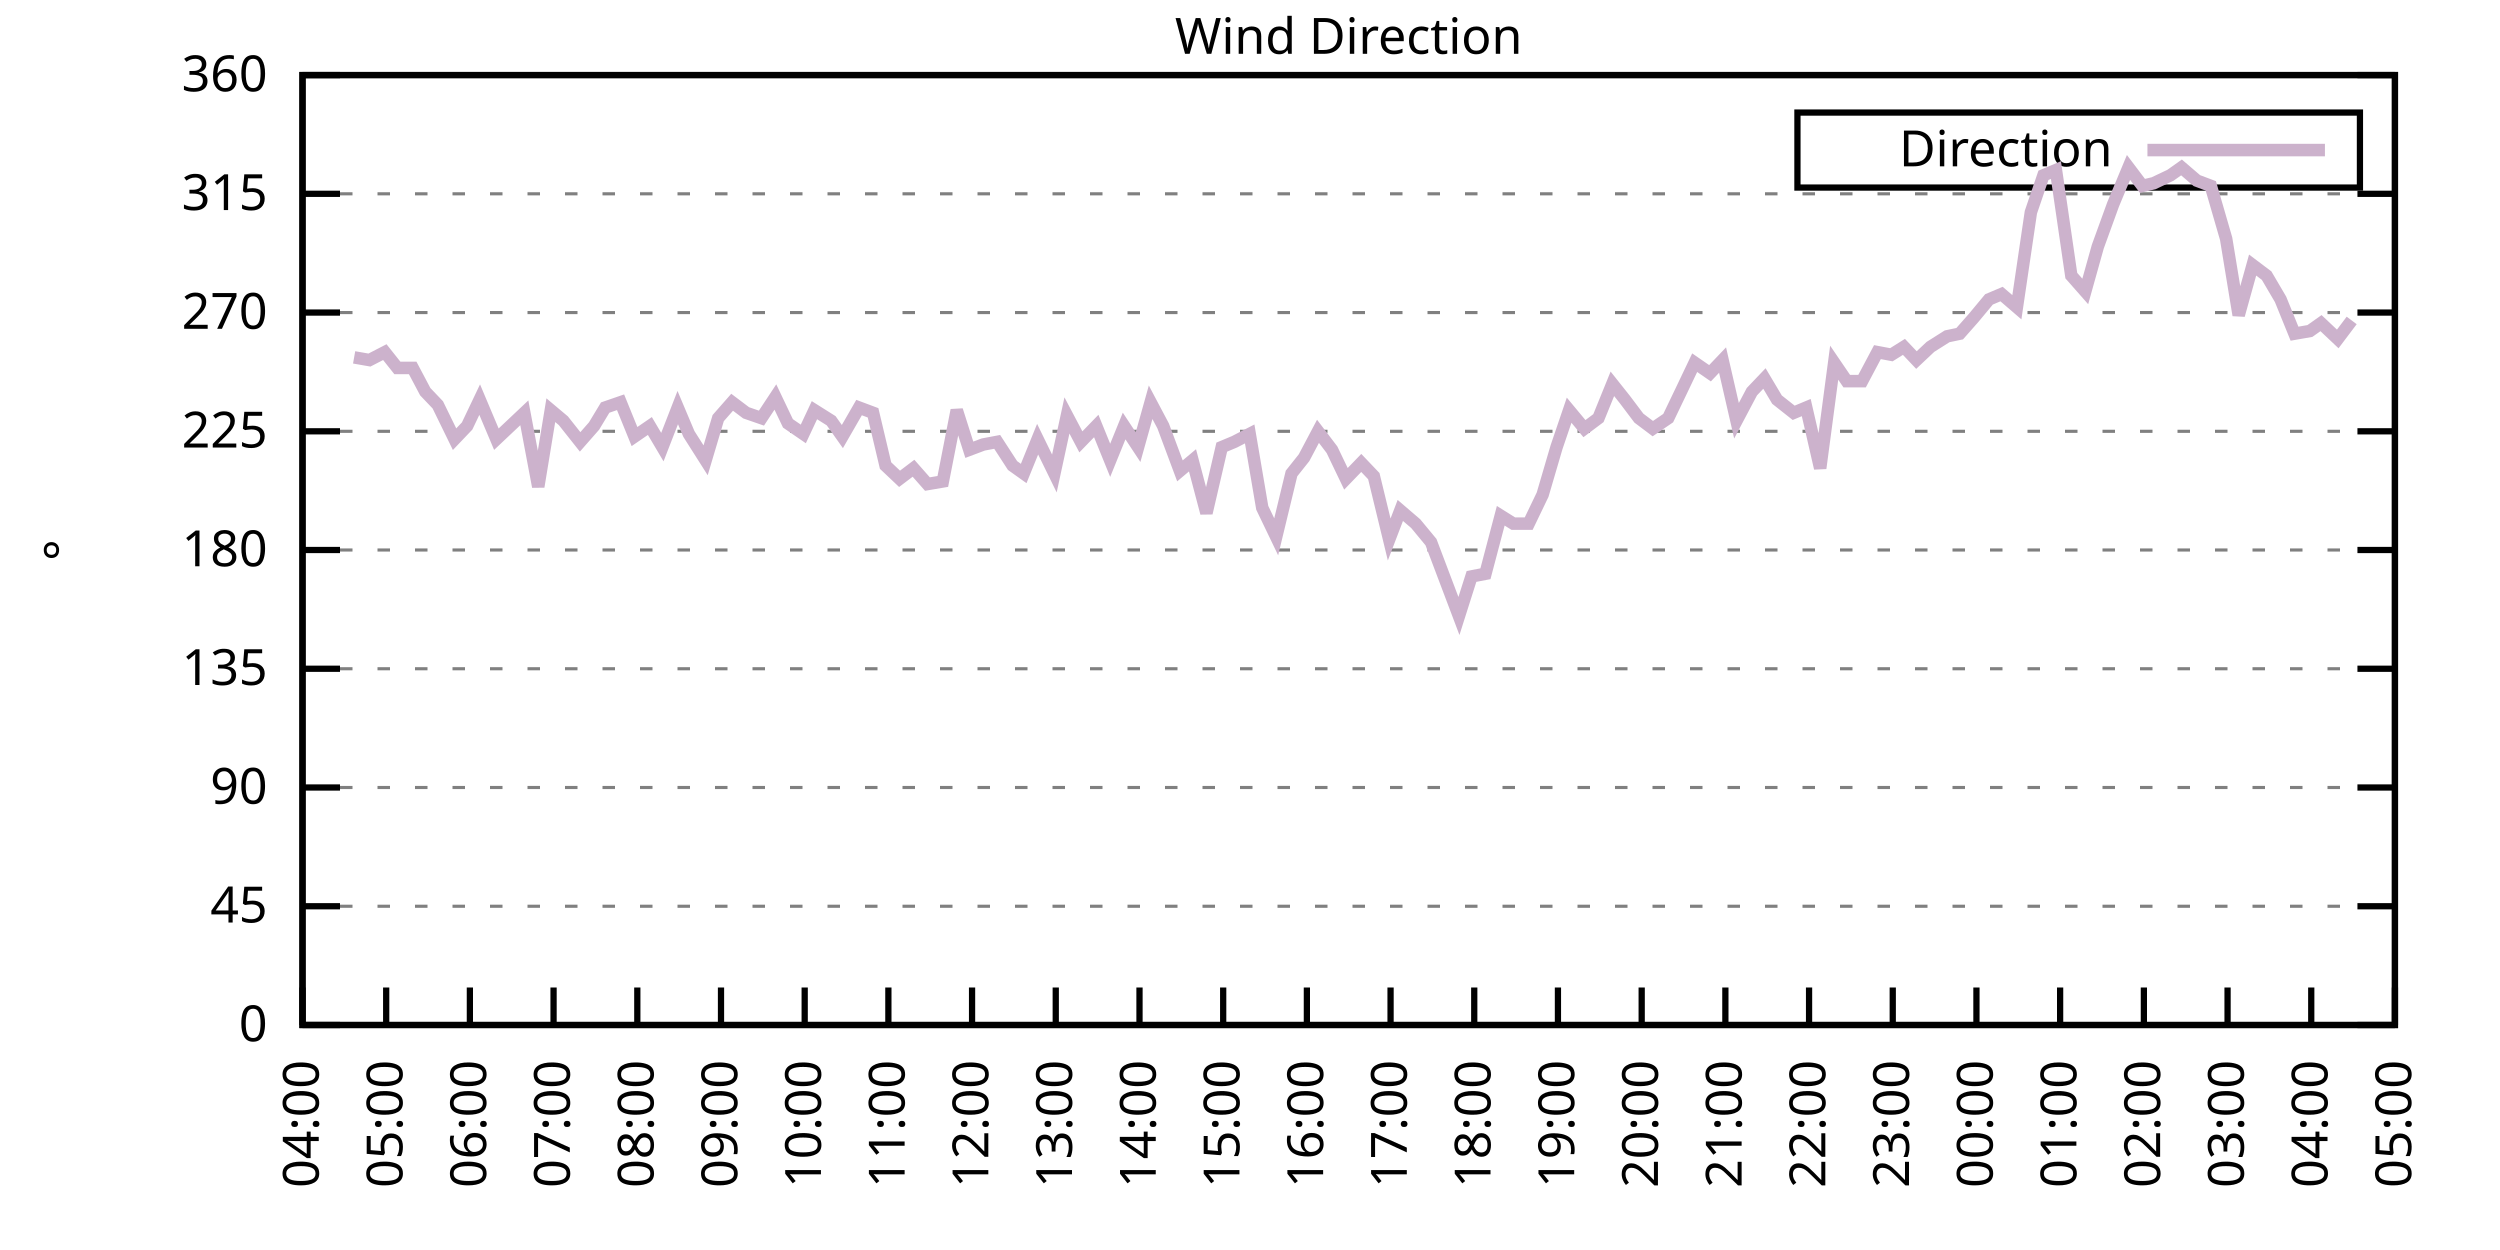
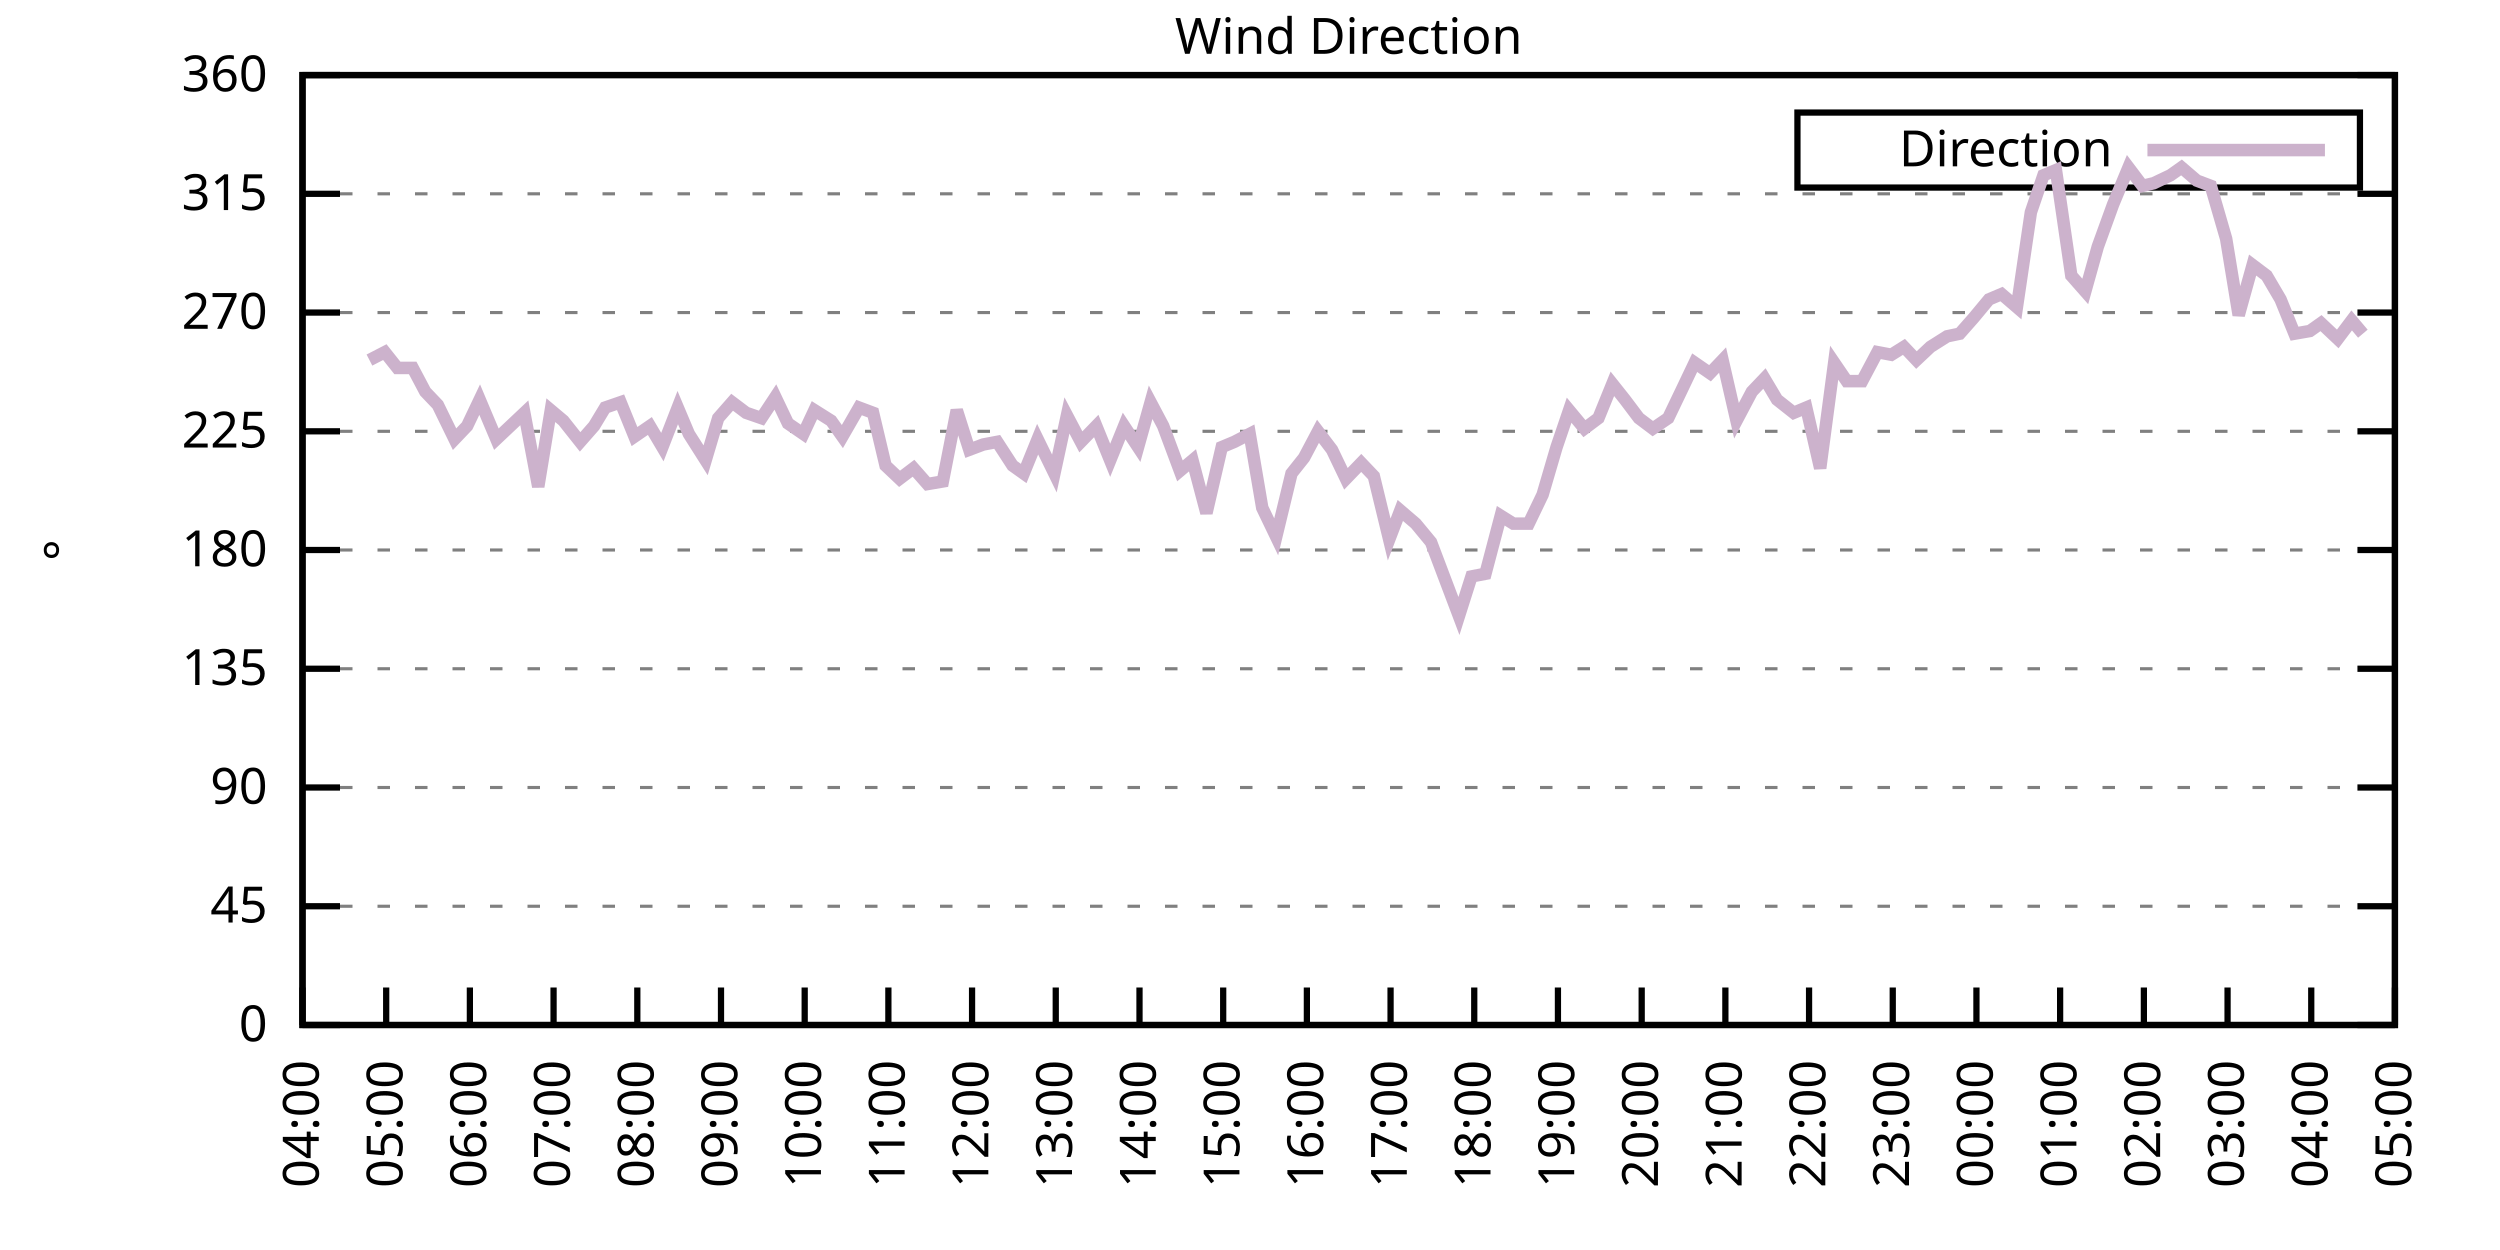
<svg xmlns="http://www.w3.org/2000/svg" xmlns:xlink="http://www.w3.org/1999/xlink" width="400" height="200" viewBox="0 0 400 200">
  <g id="gnuplot_canvas">
    <rect x="0" y="0" width="400" height="200" fill="none" />
    <defs>
      <circle id="gpDot" r="0.5" stroke-width="0.5" stroke="currentColor" />
      <path id="gpPt0" stroke-width="0.333" stroke="currentColor" d="M-1,0 h2 M0,-1 v2" />
      <path id="gpPt1" stroke-width="0.333" stroke="currentColor" d="M-1,-1 L1,1 M1,-1 L-1,1" />
      <path id="gpPt2" stroke-width="0.333" stroke="currentColor" d="M-1,0 L1,0 M0,-1 L0,1 M-1,-1 L1,1 M-1,1 L1,-1" />
      <rect id="gpPt3" stroke-width="0.333" stroke="currentColor" x="-1" y="-1" width="2" height="2" />
      <rect id="gpPt4" stroke-width="0.333" stroke="currentColor" fill="currentColor" x="-1" y="-1" width="2" height="2" />
      <circle id="gpPt5" stroke-width="0.333" stroke="currentColor" cx="0" cy="0" r="1" />
      <use xlink:href="#gpPt5" id="gpPt6" fill="currentColor" stroke="none" />
      <path id="gpPt7" stroke-width="0.333" stroke="currentColor" d="M0,-1.33 L-1.33,0.67 L1.33,0.67 z" />
      <use xlink:href="#gpPt7" id="gpPt8" fill="currentColor" stroke="none" />
      <use xlink:href="#gpPt7" id="gpPt9" stroke="currentColor" transform="rotate(180)" />
      <use xlink:href="#gpPt9" id="gpPt10" fill="currentColor" stroke="none" />
      <use xlink:href="#gpPt3" id="gpPt11" stroke="currentColor" transform="rotate(45)" />
      <use xlink:href="#gpPt11" id="gpPt12" fill="currentColor" stroke="none" />
      <path id="gpPt13" stroke-width="0.333" stroke="currentColor" d="M0,1.330 L1.265,0.411 L0.782,-1.067 L-0.782,-1.076 L-1.265,0.411 z" />
      <use xlink:href="#gpPt13" id="gpPt14" fill="currentColor" stroke="none" />
      <filter id="textbox" filterUnits="objectBoundingBox" x="0" y="0" height="1" width="1">
        <feFlood flood-color="white" flood-opacity="1" result="bgnd" />
        <feComposite in="SourceGraphic" in2="bgnd" operator="atop" />
      </filter>
      <filter id="greybox" filterUnits="objectBoundingBox" x="0" y="0" height="1" width="1">
        <feFlood flood-color="lightgrey" flood-opacity="1" result="grey" />
        <feComposite in="SourceGraphic" in2="grey" operator="atop" />
      </filter>
    </defs>
    <g fill="none" color="white" stroke="currentColor" stroke-width="1.00" stroke-linecap="butt" stroke-linejoin="miter">
</g>
    <g fill="none" color="black" stroke="currentColor" stroke-width="1.00" stroke-linecap="butt" stroke-linejoin="miter">
      <g stroke="none" shape-rendering="crispEdges">
        <polygon fill="rgb(255, 255, 255)" points="48.40,164.00 383.18,164.00 383.18,12.02 48.40,12.02 " />
      </g>
    </g>
    <g fill="none" color="black" stroke="currentColor" stroke-width="1.00" stroke-linecap="butt" stroke-linejoin="miter">
</g>
    <g fill="none" color="black" stroke="black" stroke-width="0.50" stroke-linecap="butt" stroke-linejoin="miter">
</g>
    <g fill="none" color="gray" stroke="currentColor" stroke-width="0.50" stroke-linecap="butt" stroke-linejoin="miter">
      <path stroke="gray" stroke-dasharray="2,4" class="gridline" d="M48.40,164.00 L383.19,164.00  " />
    </g>
    <g fill="none" color="gray" stroke="gray" stroke-width="1.00" stroke-linecap="butt" stroke-linejoin="miter">
</g>
    <g fill="none" color="black" stroke="currentColor" stroke-width="1.00" stroke-linecap="butt" stroke-linejoin="miter">
      <path stroke="black" d="M48.40,164.00 L54.40,164.00 M383.19,164.00 L377.19,164.00  " />
      <g transform="translate(42.80,166.60)" stroke="none" fill="black" font-family="Sans" font-size="8.00" text-anchor="end">
        <text>
          <tspan font-family="Sans"> 0</tspan>
        </text>
      </g>
    </g>
    <g fill="none" color="black" stroke="currentColor" stroke-width="1.00" stroke-linecap="butt" stroke-linejoin="miter">
</g>
    <g fill="none" color="black" stroke="black" stroke-width="0.50" stroke-linecap="butt" stroke-linejoin="miter">
</g>
    <g fill="none" color="gray" stroke="currentColor" stroke-width="0.50" stroke-linecap="butt" stroke-linejoin="miter">
      <path stroke="gray" stroke-dasharray="2,4" class="gridline" d="M48.40,145.00 L383.19,145.00  " />
    </g>
    <g fill="none" color="gray" stroke="gray" stroke-width="1.00" stroke-linecap="butt" stroke-linejoin="miter">
</g>
    <g fill="none" color="black" stroke="currentColor" stroke-width="1.00" stroke-linecap="butt" stroke-linejoin="miter">
      <path stroke="black" d="M48.40,145.00 L54.40,145.00 M383.19,145.00 L377.19,145.00  " />
      <g transform="translate(42.80,147.60)" stroke="none" fill="black" font-family="Sans" font-size="8.00" text-anchor="end">
        <text>
          <tspan font-family="Sans"> 45</tspan>
        </text>
      </g>
    </g>
    <g fill="none" color="black" stroke="currentColor" stroke-width="1.00" stroke-linecap="butt" stroke-linejoin="miter">
</g>
    <g fill="none" color="black" stroke="black" stroke-width="0.50" stroke-linecap="butt" stroke-linejoin="miter">
</g>
    <g fill="none" color="gray" stroke="currentColor" stroke-width="0.50" stroke-linecap="butt" stroke-linejoin="miter">
      <path stroke="gray" stroke-dasharray="2,4" class="gridline" d="M48.40,126.00 L383.19,126.00  " />
    </g>
    <g fill="none" color="gray" stroke="gray" stroke-width="1.00" stroke-linecap="butt" stroke-linejoin="miter">
</g>
    <g fill="none" color="black" stroke="currentColor" stroke-width="1.00" stroke-linecap="butt" stroke-linejoin="miter">
      <path stroke="black" d="M48.40,126.00 L54.40,126.00 M383.19,126.00 L377.19,126.00  " />
      <g transform="translate(42.80,128.60)" stroke="none" fill="black" font-family="Sans" font-size="8.00" text-anchor="end">
        <text>
          <tspan font-family="Sans"> 90</tspan>
        </text>
      </g>
    </g>
    <g fill="none" color="black" stroke="currentColor" stroke-width="1.00" stroke-linecap="butt" stroke-linejoin="miter">
</g>
    <g fill="none" color="black" stroke="black" stroke-width="0.50" stroke-linecap="butt" stroke-linejoin="miter">
</g>
    <g fill="none" color="gray" stroke="currentColor" stroke-width="0.50" stroke-linecap="butt" stroke-linejoin="miter">
      <path stroke="gray" stroke-dasharray="2,4" class="gridline" d="M48.40,107.00 L383.19,107.00  " />
    </g>
    <g fill="none" color="gray" stroke="gray" stroke-width="1.00" stroke-linecap="butt" stroke-linejoin="miter">
</g>
    <g fill="none" color="black" stroke="currentColor" stroke-width="1.00" stroke-linecap="butt" stroke-linejoin="miter">
      <path stroke="black" d="M48.40,107.00 L54.40,107.00 M383.19,107.00 L377.19,107.00  " />
      <g transform="translate(42.80,109.60)" stroke="none" fill="black" font-family="Sans" font-size="8.00" text-anchor="end">
        <text>
          <tspan font-family="Sans"> 135</tspan>
        </text>
      </g>
    </g>
    <g fill="none" color="black" stroke="currentColor" stroke-width="1.00" stroke-linecap="butt" stroke-linejoin="miter">
</g>
    <g fill="none" color="black" stroke="black" stroke-width="0.50" stroke-linecap="butt" stroke-linejoin="miter">
</g>
    <g fill="none" color="gray" stroke="currentColor" stroke-width="0.50" stroke-linecap="butt" stroke-linejoin="miter">
      <path stroke="gray" stroke-dasharray="2,4" class="gridline" d="M48.40,88.00 L383.19,88.00  " />
    </g>
    <g fill="none" color="gray" stroke="gray" stroke-width="1.00" stroke-linecap="butt" stroke-linejoin="miter">
</g>
    <g fill="none" color="black" stroke="currentColor" stroke-width="1.00" stroke-linecap="butt" stroke-linejoin="miter">
      <path stroke="black" d="M48.40,88.00 L54.40,88.00 M383.19,88.00 L377.19,88.00  " />
      <g transform="translate(42.80,90.60)" stroke="none" fill="black" font-family="Sans" font-size="8.00" text-anchor="end">
        <text>
          <tspan font-family="Sans"> 180</tspan>
        </text>
      </g>
    </g>
    <g fill="none" color="black" stroke="currentColor" stroke-width="1.00" stroke-linecap="butt" stroke-linejoin="miter">
</g>
    <g fill="none" color="black" stroke="black" stroke-width="0.50" stroke-linecap="butt" stroke-linejoin="miter">
</g>
    <g fill="none" color="gray" stroke="currentColor" stroke-width="0.50" stroke-linecap="butt" stroke-linejoin="miter">
      <path stroke="gray" stroke-dasharray="2,4" class="gridline" d="M48.40,69.01 L383.19,69.01  " />
    </g>
    <g fill="none" color="gray" stroke="gray" stroke-width="1.00" stroke-linecap="butt" stroke-linejoin="miter">
</g>
    <g fill="none" color="black" stroke="currentColor" stroke-width="1.00" stroke-linecap="butt" stroke-linejoin="miter">
      <path stroke="black" d="M48.40,69.01 L54.40,69.01 M383.19,69.01 L377.19,69.01  " />
      <g transform="translate(42.80,71.61)" stroke="none" fill="black" font-family="Sans" font-size="8.00" text-anchor="end">
        <text>
          <tspan font-family="Sans"> 225</tspan>
        </text>
      </g>
    </g>
    <g fill="none" color="black" stroke="currentColor" stroke-width="1.00" stroke-linecap="butt" stroke-linejoin="miter">
</g>
    <g fill="none" color="black" stroke="black" stroke-width="0.50" stroke-linecap="butt" stroke-linejoin="miter">
</g>
    <g fill="none" color="gray" stroke="currentColor" stroke-width="0.50" stroke-linecap="butt" stroke-linejoin="miter">
      <path stroke="gray" stroke-dasharray="2,4" class="gridline" d="M48.40,50.01 L383.19,50.01  " />
    </g>
    <g fill="none" color="gray" stroke="gray" stroke-width="1.00" stroke-linecap="butt" stroke-linejoin="miter">
</g>
    <g fill="none" color="black" stroke="currentColor" stroke-width="1.00" stroke-linecap="butt" stroke-linejoin="miter">
      <path stroke="black" d="M48.40,50.01 L54.40,50.01 M383.19,50.01 L377.19,50.01  " />
      <g transform="translate(42.80,52.61)" stroke="none" fill="black" font-family="Sans" font-size="8.00" text-anchor="end">
        <text>
          <tspan font-family="Sans"> 270</tspan>
        </text>
      </g>
    </g>
    <g fill="none" color="black" stroke="currentColor" stroke-width="1.00" stroke-linecap="butt" stroke-linejoin="miter">
</g>
    <g fill="none" color="black" stroke="black" stroke-width="0.50" stroke-linecap="butt" stroke-linejoin="miter">
</g>
    <g fill="none" color="gray" stroke="currentColor" stroke-width="0.50" stroke-linecap="butt" stroke-linejoin="miter">
      <path stroke="gray" stroke-dasharray="2,4" class="gridline" d="M48.40,31.01 L383.19,31.01  " />
    </g>
    <g fill="none" color="gray" stroke="gray" stroke-width="1.00" stroke-linecap="butt" stroke-linejoin="miter">
</g>
    <g fill="none" color="black" stroke="currentColor" stroke-width="1.00" stroke-linecap="butt" stroke-linejoin="miter">
      <path stroke="black" d="M48.40,31.01 L54.40,31.01 M383.19,31.01 L377.19,31.01  " />
      <g transform="translate(42.80,33.61)" stroke="none" fill="black" font-family="Sans" font-size="8.00" text-anchor="end">
        <text>
          <tspan font-family="Sans"> 315</tspan>
        </text>
      </g>
    </g>
    <g fill="none" color="black" stroke="currentColor" stroke-width="1.00" stroke-linecap="butt" stroke-linejoin="miter">
</g>
    <g fill="none" color="black" stroke="black" stroke-width="0.50" stroke-linecap="butt" stroke-linejoin="miter">
</g>
    <g fill="none" color="gray" stroke="currentColor" stroke-width="0.50" stroke-linecap="butt" stroke-linejoin="miter">
      <path stroke="gray" stroke-dasharray="2,4" class="gridline" d="M48.40,12.01 L383.19,12.01  " />
    </g>
    <g fill="none" color="gray" stroke="gray" stroke-width="1.00" stroke-linecap="butt" stroke-linejoin="miter">
</g>
    <g fill="none" color="black" stroke="currentColor" stroke-width="1.00" stroke-linecap="butt" stroke-linejoin="miter">
      <path stroke="black" d="M48.40,12.01 L54.40,12.01 M383.19,12.01 L377.19,12.01  " />
      <g transform="translate(42.80,14.61)" stroke="none" fill="black" font-family="Sans" font-size="8.00" text-anchor="end">
        <text>
          <tspan font-family="Sans"> 360</tspan>
        </text>
      </g>
    </g>
    <g fill="none" color="black" stroke="currentColor" stroke-width="1.00" stroke-linecap="butt" stroke-linejoin="miter">
      <path stroke="black" d="M48.40,164.00 L48.40,158.00  " />
      <g transform="translate(51.00,169.60) rotate(270.00)" stroke="none" fill="black" font-family="Sans" font-size="8.00" text-anchor="end">
        <text>
          <tspan font-family="Sans">04:00</tspan>
        </text>
      </g>
    </g>
    <g fill="none" color="black" stroke="currentColor" stroke-width="1.00" stroke-linecap="butt" stroke-linejoin="miter">
      <path stroke="black" d="M61.79,164.00 L61.79,158.00  " />
      <g transform="translate(64.39,169.60) rotate(270.00)" stroke="none" fill="black" font-family="Sans" font-size="8.00" text-anchor="end">
        <text>
          <tspan font-family="Sans">05:00</tspan>
        </text>
      </g>
    </g>
    <g fill="none" color="black" stroke="currentColor" stroke-width="1.00" stroke-linecap="butt" stroke-linejoin="miter">
      <path stroke="black" d="M75.18,164.00 L75.18,158.00  " />
      <g transform="translate(77.78,169.60) rotate(270.00)" stroke="none" fill="black" font-family="Sans" font-size="8.00" text-anchor="end">
        <text>
          <tspan font-family="Sans">06:00</tspan>
        </text>
      </g>
    </g>
    <g fill="none" color="black" stroke="currentColor" stroke-width="1.00" stroke-linecap="butt" stroke-linejoin="miter">
      <path stroke="black" d="M88.57,164.00 L88.57,158.00  " />
      <g transform="translate(91.17,169.60) rotate(270.00)" stroke="none" fill="black" font-family="Sans" font-size="8.00" text-anchor="end">
        <text>
          <tspan font-family="Sans">07:00</tspan>
        </text>
      </g>
    </g>
    <g fill="none" color="black" stroke="currentColor" stroke-width="1.00" stroke-linecap="butt" stroke-linejoin="miter">
      <path stroke="black" d="M101.97,164.00 L101.97,158.00  " />
      <g transform="translate(104.57,169.60) rotate(270.00)" stroke="none" fill="black" font-family="Sans" font-size="8.00" text-anchor="end">
        <text>
          <tspan font-family="Sans">08:00</tspan>
        </text>
      </g>
    </g>
    <g fill="none" color="black" stroke="currentColor" stroke-width="1.00" stroke-linecap="butt" stroke-linejoin="miter">
      <path stroke="black" d="M115.36,164.00 L115.36,158.00  " />
      <g transform="translate(117.96,169.60) rotate(270.00)" stroke="none" fill="black" font-family="Sans" font-size="8.00" text-anchor="end">
        <text>
          <tspan font-family="Sans">09:00</tspan>
        </text>
      </g>
    </g>
    <g fill="none" color="black" stroke="currentColor" stroke-width="1.00" stroke-linecap="butt" stroke-linejoin="miter">
      <path stroke="black" d="M128.75,164.00 L128.75,158.00  " />
      <g transform="translate(131.35,169.60) rotate(270.00)" stroke="none" fill="black" font-family="Sans" font-size="8.00" text-anchor="end">
        <text>
          <tspan font-family="Sans">10:00</tspan>
        </text>
      </g>
    </g>
    <g fill="none" color="black" stroke="currentColor" stroke-width="1.00" stroke-linecap="butt" stroke-linejoin="miter">
      <path stroke="black" d="M142.14,164.00 L142.14,158.00  " />
      <g transform="translate(144.74,169.60) rotate(270.00)" stroke="none" fill="black" font-family="Sans" font-size="8.00" text-anchor="end">
        <text>
          <tspan font-family="Sans">11:00</tspan>
        </text>
      </g>
    </g>
    <g fill="none" color="black" stroke="currentColor" stroke-width="1.00" stroke-linecap="butt" stroke-linejoin="miter">
      <path stroke="black" d="M155.53,164.00 L155.53,158.00  " />
      <g transform="translate(158.13,169.60) rotate(270.00)" stroke="none" fill="black" font-family="Sans" font-size="8.00" text-anchor="end">
        <text>
          <tspan font-family="Sans">12:00</tspan>
        </text>
      </g>
    </g>
    <g fill="none" color="black" stroke="currentColor" stroke-width="1.00" stroke-linecap="butt" stroke-linejoin="miter">
      <path stroke="black" d="M168.92,164.00 L168.92,158.00  " />
      <g transform="translate(171.52,169.60) rotate(270.00)" stroke="none" fill="black" font-family="Sans" font-size="8.00" text-anchor="end">
        <text>
          <tspan font-family="Sans">13:00</tspan>
        </text>
      </g>
    </g>
    <g fill="none" color="black" stroke="currentColor" stroke-width="1.00" stroke-linecap="butt" stroke-linejoin="miter">
      <path stroke="black" d="M182.32,164.00 L182.32,158.00  " />
      <g transform="translate(184.92,169.60) rotate(270.00)" stroke="none" fill="black" font-family="Sans" font-size="8.00" text-anchor="end">
        <text>
          <tspan font-family="Sans">14:00</tspan>
        </text>
      </g>
    </g>
    <g fill="none" color="black" stroke="currentColor" stroke-width="1.00" stroke-linecap="butt" stroke-linejoin="miter">
      <path stroke="black" d="M195.71,164.00 L195.71,158.00  " />
      <g transform="translate(198.31,169.60) rotate(270.00)" stroke="none" fill="black" font-family="Sans" font-size="8.00" text-anchor="end">
        <text>
          <tspan font-family="Sans">15:00</tspan>
        </text>
      </g>
    </g>
    <g fill="none" color="black" stroke="currentColor" stroke-width="1.00" stroke-linecap="butt" stroke-linejoin="miter">
      <path stroke="black" d="M209.10,164.00 L209.10,158.00  " />
      <g transform="translate(211.70,169.60) rotate(270.00)" stroke="none" fill="black" font-family="Sans" font-size="8.00" text-anchor="end">
        <text>
          <tspan font-family="Sans">16:00</tspan>
        </text>
      </g>
    </g>
    <g fill="none" color="black" stroke="currentColor" stroke-width="1.00" stroke-linecap="butt" stroke-linejoin="miter">
      <path stroke="black" d="M222.49,164.00 L222.49,158.00  " />
      <g transform="translate(225.09,169.60) rotate(270.00)" stroke="none" fill="black" font-family="Sans" font-size="8.00" text-anchor="end">
        <text>
          <tspan font-family="Sans">17:00</tspan>
        </text>
      </g>
    </g>
    <g fill="none" color="black" stroke="currentColor" stroke-width="1.00" stroke-linecap="butt" stroke-linejoin="miter">
      <path stroke="black" d="M235.88,164.00 L235.88,158.00  " />
      <g transform="translate(238.48,169.60) rotate(270.00)" stroke="none" fill="black" font-family="Sans" font-size="8.00" text-anchor="end">
        <text>
          <tspan font-family="Sans">18:00</tspan>
        </text>
      </g>
    </g>
    <g fill="none" color="black" stroke="currentColor" stroke-width="1.00" stroke-linecap="butt" stroke-linejoin="miter">
      <path stroke="black" d="M249.27,164.00 L249.27,158.00  " />
      <g transform="translate(251.87,169.60) rotate(270.00)" stroke="none" fill="black" font-family="Sans" font-size="8.00" text-anchor="end">
        <text>
          <tspan font-family="Sans">19:00</tspan>
        </text>
      </g>
    </g>
    <g fill="none" color="black" stroke="currentColor" stroke-width="1.00" stroke-linecap="butt" stroke-linejoin="miter">
      <path stroke="black" d="M262.67,164.00 L262.67,158.00  " />
      <g transform="translate(265.27,169.60) rotate(270.00)" stroke="none" fill="black" font-family="Sans" font-size="8.00" text-anchor="end">
        <text>
          <tspan font-family="Sans">20:00</tspan>
        </text>
      </g>
    </g>
    <g fill="none" color="black" stroke="currentColor" stroke-width="1.00" stroke-linecap="butt" stroke-linejoin="miter">
      <path stroke="black" d="M276.06,164.00 L276.06,158.00  " />
      <g transform="translate(278.66,169.60) rotate(270.00)" stroke="none" fill="black" font-family="Sans" font-size="8.00" text-anchor="end">
        <text>
          <tspan font-family="Sans">21:00</tspan>
        </text>
      </g>
    </g>
    <g fill="none" color="black" stroke="currentColor" stroke-width="1.00" stroke-linecap="butt" stroke-linejoin="miter">
      <path stroke="black" d="M289.45,164.00 L289.45,158.00  " />
      <g transform="translate(292.05,169.60) rotate(270.00)" stroke="none" fill="black" font-family="Sans" font-size="8.00" text-anchor="end">
        <text>
          <tspan font-family="Sans">22:00</tspan>
        </text>
      </g>
    </g>
    <g fill="none" color="black" stroke="currentColor" stroke-width="1.00" stroke-linecap="butt" stroke-linejoin="miter">
      <path stroke="black" d="M302.84,164.00 L302.84,158.00  " />
      <g transform="translate(305.44,169.60) rotate(270.00)" stroke="none" fill="black" font-family="Sans" font-size="8.00" text-anchor="end">
        <text>
          <tspan font-family="Sans">23:00</tspan>
        </text>
      </g>
    </g>
    <g fill="none" color="black" stroke="currentColor" stroke-width="1.00" stroke-linecap="butt" stroke-linejoin="miter">
      <path stroke="black" d="M316.23,164.00 L316.23,158.00  " />
      <g transform="translate(318.83,169.60) rotate(270.00)" stroke="none" fill="black" font-family="Sans" font-size="8.00" text-anchor="end">
        <text>
          <tspan font-family="Sans">00:00</tspan>
        </text>
      </g>
    </g>
    <g fill="none" color="black" stroke="currentColor" stroke-width="1.00" stroke-linecap="butt" stroke-linejoin="miter">
      <path stroke="black" d="M329.62,164.00 L329.62,158.00  " />
      <g transform="translate(332.22,169.60) rotate(270.00)" stroke="none" fill="black" font-family="Sans" font-size="8.00" text-anchor="end">
        <text>
          <tspan font-family="Sans">01:00</tspan>
        </text>
      </g>
    </g>
    <g fill="none" color="black" stroke="currentColor" stroke-width="1.00" stroke-linecap="butt" stroke-linejoin="miter">
      <path stroke="black" d="M343.02,164.00 L343.02,158.00  " />
      <g transform="translate(345.62,169.60) rotate(270.00)" stroke="none" fill="black" font-family="Sans" font-size="8.00" text-anchor="end">
        <text>
          <tspan font-family="Sans">02:00</tspan>
        </text>
      </g>
    </g>
    <g fill="none" color="black" stroke="currentColor" stroke-width="1.00" stroke-linecap="butt" stroke-linejoin="miter">
      <path stroke="black" d="M356.41,164.00 L356.41,158.00  " />
      <g transform="translate(359.01,169.60) rotate(270.00)" stroke="none" fill="black" font-family="Sans" font-size="8.00" text-anchor="end">
        <text>
          <tspan font-family="Sans">03:00</tspan>
        </text>
      </g>
    </g>
    <g fill="none" color="black" stroke="currentColor" stroke-width="1.00" stroke-linecap="butt" stroke-linejoin="miter">
      <path stroke="black" d="M369.80,164.00 L369.80,158.00  " />
      <g transform="translate(372.40,169.60) rotate(270.00)" stroke="none" fill="black" font-family="Sans" font-size="8.00" text-anchor="end">
        <text>
          <tspan font-family="Sans">04:00</tspan>
        </text>
      </g>
    </g>
    <g fill="none" color="black" stroke="currentColor" stroke-width="1.00" stroke-linecap="butt" stroke-linejoin="miter">
      <path stroke="black" d="M383.19,164.00 L383.19,158.00  " />
      <g transform="translate(385.79,169.60) rotate(270.00)" stroke="none" fill="black" font-family="Sans" font-size="8.00" text-anchor="end">
        <text>
          <tspan font-family="Sans">05:00</tspan>
        </text>
      </g>
    </g>
    <g fill="none" color="black" stroke="currentColor" stroke-width="1.00" stroke-linecap="butt" stroke-linejoin="miter">
</g>
    <g fill="none" color="black" stroke="currentColor" stroke-width="1.00" stroke-linecap="butt" stroke-linejoin="miter">
      <path stroke="black" d="M48.40,12.01 L48.40,164.00 L383.19,164.00 L383.19,12.01 L48.40,12.01 Z  " />
    </g>
    <g fill="none" color="black" stroke="currentColor" stroke-width="1.00" stroke-linecap="butt" stroke-linejoin="miter">
</g>
    <g fill="none" color="black" stroke="currentColor" stroke-width="1.00" stroke-linecap="butt" stroke-linejoin="miter">
      <path stroke="black" d="M287.59,30.01 L287.59,18.01 L377.59,18.01 L377.59,30.01 L287.59,30.01 Z  " />
    </g>
    <g id="Wind_direction_plot_1">
      <g fill="none" color="white" stroke="black" stroke-width="2.00" stroke-linecap="butt" stroke-linejoin="miter">
</g>
      <g fill="none" color="black" stroke="currentColor" stroke-width="2.00" stroke-linecap="butt" stroke-linejoin="miter">
        <g transform="translate(337.99,26.61)" stroke="none" fill="black" font-family="Sans" font-size="8.00" text-anchor="end">
          <text>
            <tspan font-family="Sans">Direction</tspan>
          </text>
        </g>
      </g>
      <g fill="none" color="black" stroke="currentColor" stroke-width="2.00" stroke-linecap="butt" stroke-linejoin="miter">
-         <path stroke="rgb(204, 178, 204)" d="M343.59,24.01 L371.99,24.01 M56.66,57.18 L59.11,57.61 L61.57,56.34 L63.58,58.87 L66.03,58.87 L68.04,62.67   L70.05,64.78 L72.73,70.27 L74.74,68.16 L76.75,63.94 L79.42,70.27 L83.89,66.05 L86.12,77.87 L88.13,65.63   L90.14,67.32 L92.82,70.70 L95.05,68.16 L96.83,65.21 L99.29,64.36 L101.52,69.85 L103.98,68.16 L105.98,71.54   L108.44,65.21 L110.22,69.43 L112.90,73.65 L114.91,66.90 L117.14,64.36 L119.38,66.05 L121.83,66.90 L124.06,63.52   L126.07,67.74 L128.53,69.43 L130.31,65.63 L132.99,67.32 L134.78,69.85 L137.45,65.21 L139.69,66.05 L141.69,74.49   L143.93,76.61 L146.16,74.92 L148.39,77.45 L150.85,77.03 L153.08,65.63 L155.09,71.96 L157.32,71.12 L159.55,70.70   L162.01,74.49 L163.79,75.76 L166.02,70.27 L168.70,75.76 L170.71,66.47 L172.94,70.70 L175.40,68.16 L177.63,73.65   L179.86,68.16 L182.09,71.54 L184.10,64.36 L186.11,68.16 L188.79,75.34 L190.80,73.65 L193.03,82.09 L195.48,71.54   L197.49,70.70 L199.95,69.43 L201.96,81.25 L204.19,85.89 L206.64,75.76 L208.65,73.23 L210.88,69.01 L213.12,71.96   L215.35,76.61 L217.80,74.07 L219.81,76.18 L222.27,86.32 L224.05,81.67 L226.51,83.78 L228.96,86.74 L233.43,98.56   L235.44,92.23 L237.67,91.80 L240.12,82.52 L242.13,83.78 L244.59,83.78 L246.82,79.14 L249.05,71.54 L251.06,65.63   L253.51,68.58 L255.75,66.90 L257.98,61.41 L259.99,63.94 L262.22,66.90 L264.45,68.58 L266.91,66.90 L269.14,62.25   L271.15,58.03 L273.60,59.72 L275.61,57.61 L277.84,67.32 L280.30,62.67 L282.31,60.56 L284.32,63.94 L286.99,66.05   L289.00,65.21 L291.23,74.92 L293.47,58.03 L295.48,60.98 L297.93,60.98 L300.39,56.34 L302.62,56.76 L304.63,55.50   L306.63,57.61 L308.87,55.50 L311.54,53.81 L313.55,53.39 L315.79,50.85 L318.24,47.90 L320.25,47.05 L322.70,49.16   L324.94,33.96 L326.95,28.05 L328.95,27.21 L331.41,44.10 L333.64,46.63 L335.65,39.45 L338.10,32.70 L340.56,26.79   L342.79,29.74 L344.58,29.32 L347.26,28.05 L349.04,26.79 L351.50,28.90 L353.73,29.74 L356.18,38.19 L358.19,50.43   L360.42,42.41 L362.66,44.10 L364.89,47.90 L367.12,53.39 L369.58,52.96 L371.36,51.70 L374.04,54.23 L376.27,51.27    " />
+         <path stroke="rgb(204, 178, 204)" d="M343.59,24.01 L371.99,24.01 M59.11,57.61 L61.57,56.34 L63.58,58.87 L66.03,58.87 L68.04,62.67 L70.05,64.78   L72.73,70.27 L74.74,68.16 L76.75,63.94 L79.42,70.27 L83.89,66.05 L86.12,77.87 L88.13,65.63 L90.14,67.32   L92.82,70.70 L95.05,68.16 L96.83,65.21 L99.29,64.36 L101.52,69.85 L103.98,68.16 L105.98,71.54 L108.44,65.21   L110.22,69.43 L112.90,73.65 L114.91,66.90 L117.14,64.36 L119.38,66.05 L121.83,66.90 L124.06,63.52 L126.07,67.74   L128.53,69.43 L130.31,65.63 L132.99,67.32 L134.78,69.85 L137.45,65.21 L139.69,66.05 L141.69,74.49 L143.93,76.61   L146.16,74.92 L148.39,77.45 L150.85,77.03 L153.08,65.63 L155.09,71.96 L157.32,71.12 L159.55,70.70 L162.01,74.49   L163.79,75.76 L166.02,70.27 L168.70,75.76 L170.71,66.47 L172.94,70.70 L175.40,68.16 L177.63,73.65 L179.86,68.16   L182.09,71.54 L184.10,64.36 L186.11,68.16 L188.79,75.34 L190.80,73.65 L193.03,82.09 L195.48,71.54 L197.49,70.70   L199.95,69.43 L201.96,81.25 L204.19,85.89 L206.64,75.76 L208.65,73.23 L210.88,69.01 L213.12,71.96 L215.35,76.61   L217.80,74.07 L219.81,76.18 L222.27,86.32 L224.05,81.67 L226.51,83.78 L228.96,86.74 L233.43,98.56 L235.44,92.23   L237.67,91.80 L240.12,82.52 L242.13,83.78 L244.59,83.78 L246.82,79.14 L249.05,71.54 L251.06,65.63 L253.51,68.58   L255.75,66.90 L257.98,61.41 L259.99,63.94 L262.22,66.90 L264.45,68.58 L266.91,66.90 L269.14,62.25 L271.15,58.03   L273.60,59.72 L275.61,57.61 L277.84,67.32 L280.30,62.67 L282.31,60.56 L284.32,63.94 L286.99,66.05 L289.00,65.21   L291.23,74.92 L293.47,58.03 L295.48,60.98 L297.93,60.98 L300.39,56.34 L302.62,56.76 L304.63,55.50 L306.63,57.61   L308.87,55.50 L311.54,53.81 L313.55,53.39 L315.79,50.85 L318.24,47.90 L320.25,47.05 L322.70,49.16 L324.94,33.96   L326.95,28.05 L328.95,27.21 L331.41,44.10 L333.64,46.63 L335.65,39.45 L338.10,32.70 L340.56,26.79 L342.79,29.74   L344.58,29.32 L347.26,28.05 L349.04,26.79 L351.50,28.90 L353.73,29.74 L356.18,38.19 L358.19,50.43 L360.42,42.41   L362.66,44.10 L364.89,47.90 L367.12,53.39 L369.58,52.96 L371.36,51.70 L374.04,54.23 L376.27,51.27 L378.06,53.39    " />
      </g>
    </g>
    <g fill="none" color="black" stroke="currentColor" stroke-width="2.00" stroke-linecap="butt" stroke-linejoin="miter">
</g>
    <g fill="none" color="black" stroke="black" stroke-width="1.00" stroke-linecap="butt" stroke-linejoin="miter">
</g>
    <g fill="none" color="black" stroke="currentColor" stroke-width="1.00" stroke-linecap="butt" stroke-linejoin="miter">
      <path stroke="black" d="M48.40,12.01 L48.40,164.00 L383.19,164.00 L383.19,12.01 L48.40,12.01 Z  " />
      <g transform="translate(12.80,88.01) rotate(270.00)" stroke="none" fill="black" font-family="Sans" font-size="8.00" text-anchor="middle">
        <text>
          <tspan font-family="Sans">°</tspan>
        </text>
      </g>
    </g>
    <g fill="none" color="black" stroke="currentColor" stroke-width="1.00" stroke-linecap="butt" stroke-linejoin="miter">
</g>
    <g fill="none" color="black" stroke="currentColor" stroke-width="1.00" stroke-linecap="butt" stroke-linejoin="miter">
      <g transform="translate(215.79,8.61)" stroke="none" fill="black" font-family="Sans" font-size="8.00" text-anchor="middle">
        <text>
          <tspan font-family="Sans">Wind Direction</tspan>
        </text>
      </g>
    </g>
    <g fill="none" color="black" stroke="currentColor" stroke-width="1.00" stroke-linecap="butt" stroke-linejoin="miter">
</g>
  </g>
</svg>
